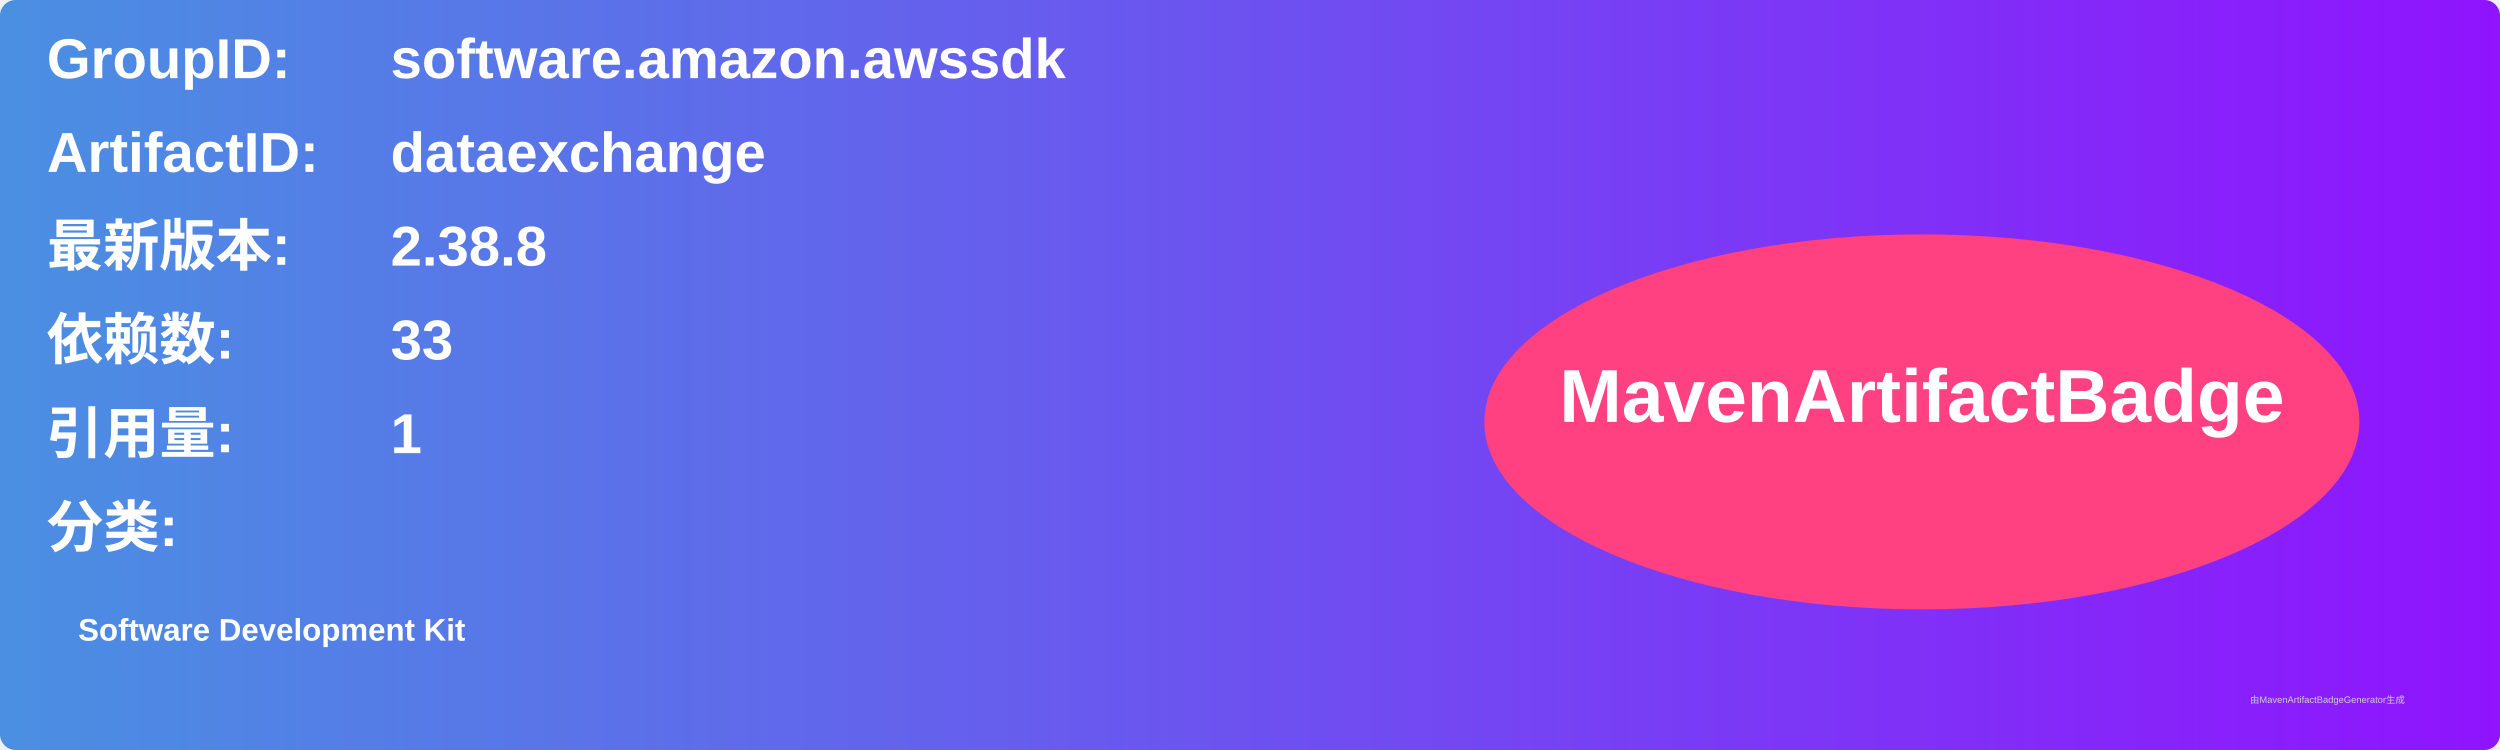
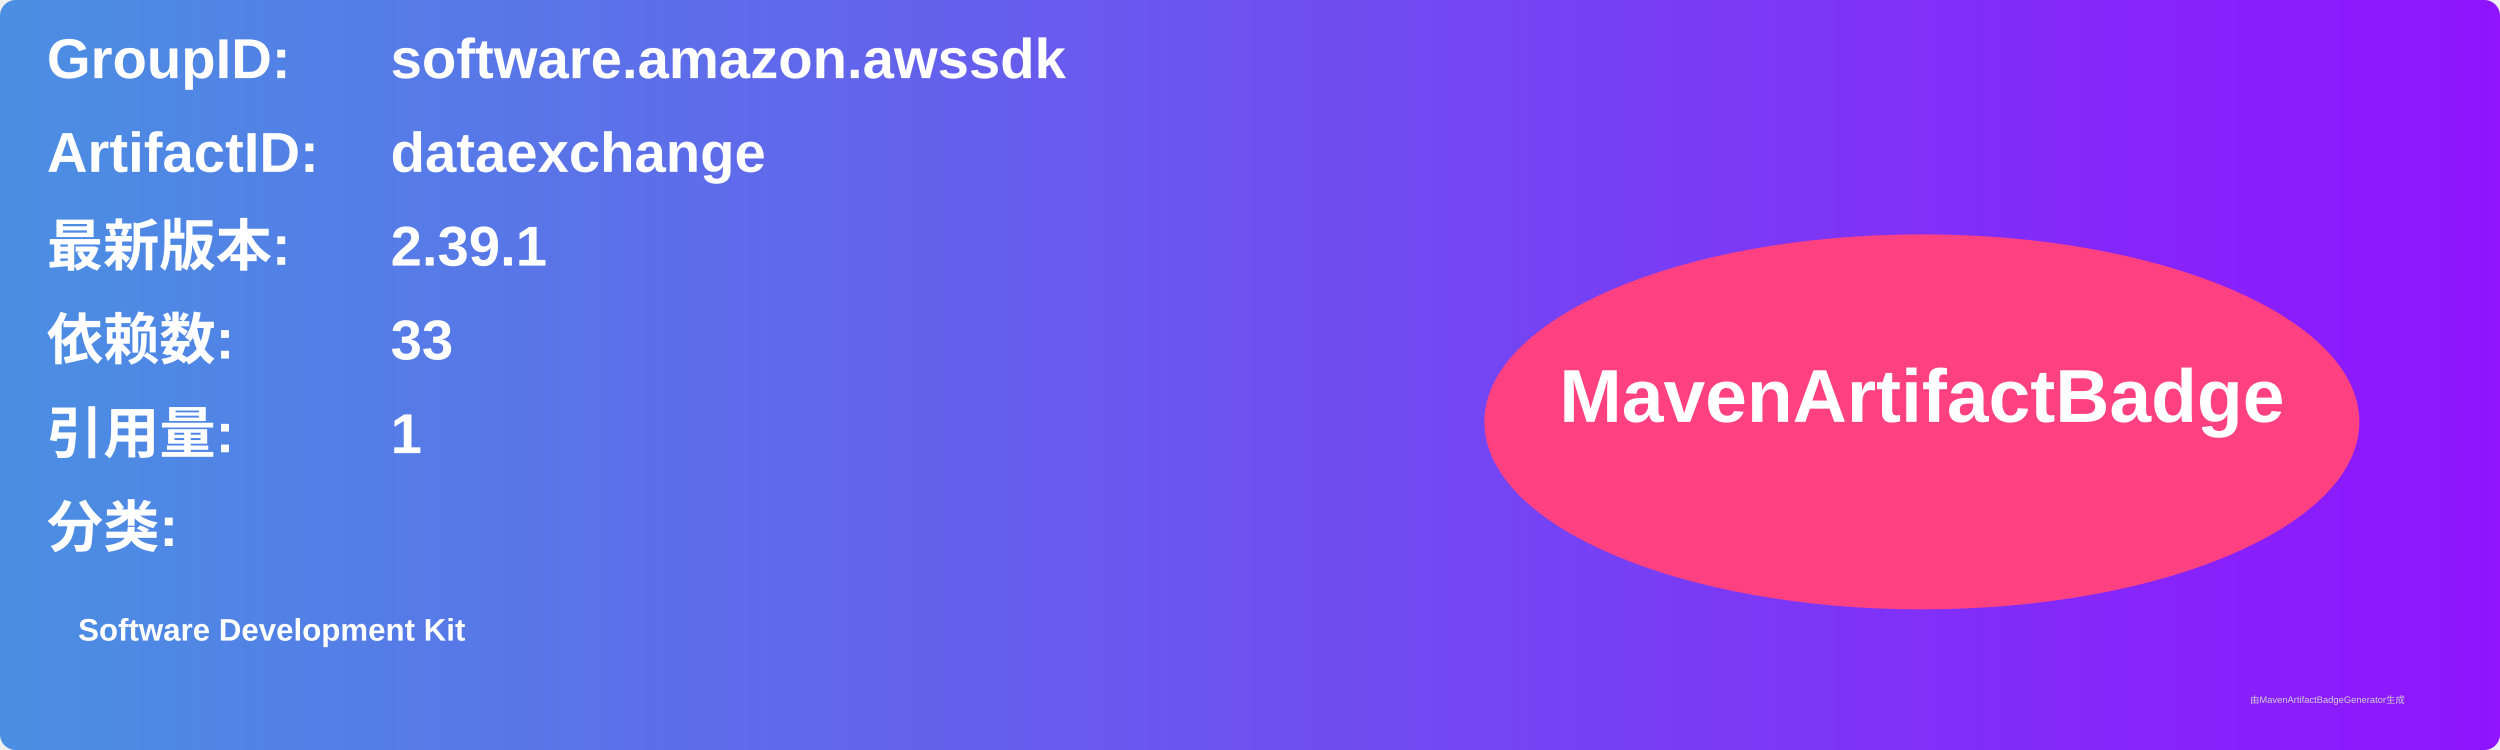
<svg xmlns="http://www.w3.org/2000/svg" width="800" height="240" viewBox="0 0 800 240">
  <linearGradient id="grad" x1="0%" y1="0%" x2="100%" y2="0%">
    <stop offset="0%" stop-color="#4a90e2" />
    <stop offset="100%" stop-color="#9013fe" />
  </linearGradient>
  <rect width="100%" height="100%" rx="5" ry="5" fill="url(#grad)" />
  <g transform="translate(15, 15)">
    <text x="0" y="10" font-family="Arial" font-size="18" fill="white" font-weight="bold" width="260">GroupID:</text>
    <text x="110" y="10" font-family="Arial" font-size="18" fill="white" font-weight="bold" width="460">software.amazon.awssdk</text>
    <text x="0" y="40" font-family="Arial" font-size="18" fill="white" font-weight="bold" width="260">ArtifactID:</text>
    <text x="110" y="40" font-family="Arial" font-size="18" fill="white" font-weight="bold" width="460">dataexchange</text>
    <text x="0" y="70" font-family="Arial" font-size="18" fill="white" font-weight="bold">最新版本:</text>
    <text x="110" y="70" font-family="Arial" font-size="18" fill="white" font-weight="bold">
-       <tspan font-weight="bold">2.38.8</tspan>
+       <tspan font-weight="bold">2.39.1</tspan>
    </text>
    <text x="0" y="100" font-family="Arial" font-size="18" fill="white" font-weight="bold">依赖数: </text>
    <text x="110" y="100" font-family="Arial" font-size="18" fill="white">
      <tspan font-weight="bold">33</tspan>
    </text>
    <text x="0" y="130" font-family="Arial" font-size="18" fill="white" font-weight="bold">引用量: </text>
    <text x="110" y="130" font-family="Arial" font-size="18" fill="white">
      <tspan font-weight="bold">1</tspan>
    </text>
    <text x="0" y="160" font-family="Arial" font-size="18" fill="white" font-weight="bold">分类:</text>
    <text x="10" y="190" font-family="Arial" font-size="10" fill="white">
      <tspan font-weight="bold">Software Development Kit</tspan>
    </text>
    <ellipse cx="600" cy="120" rx="140" ry="60" fill="#ff4081" />
    <text x="600" y="120" text-anchor="middle" font-family="Arial" font-size="24" fill="white" font-weight="bold">MavenArtifactBadge</text>
  </g>
  <text x="720" y="225" font-family="Arial" font-size="3" fill="#d0d0d0">由MavenArtifactBadgeGenerator生成</text>
</svg>
